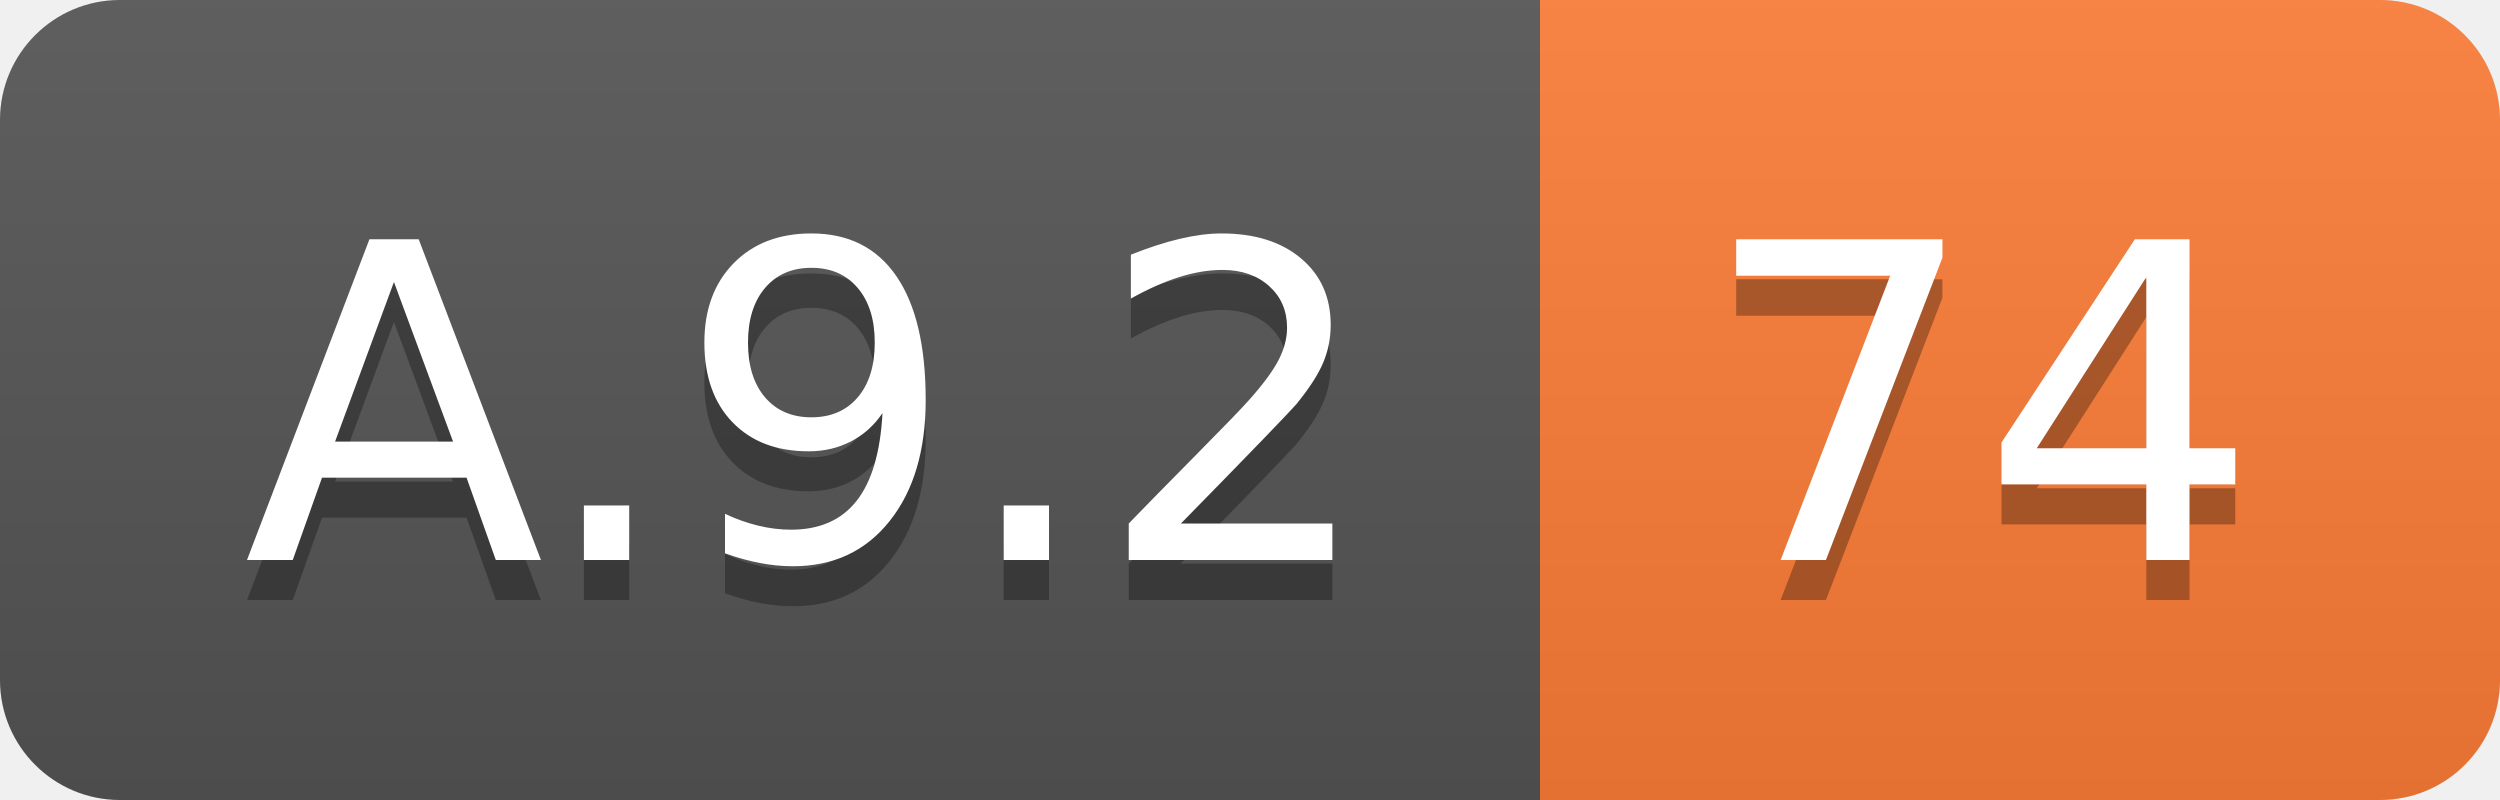
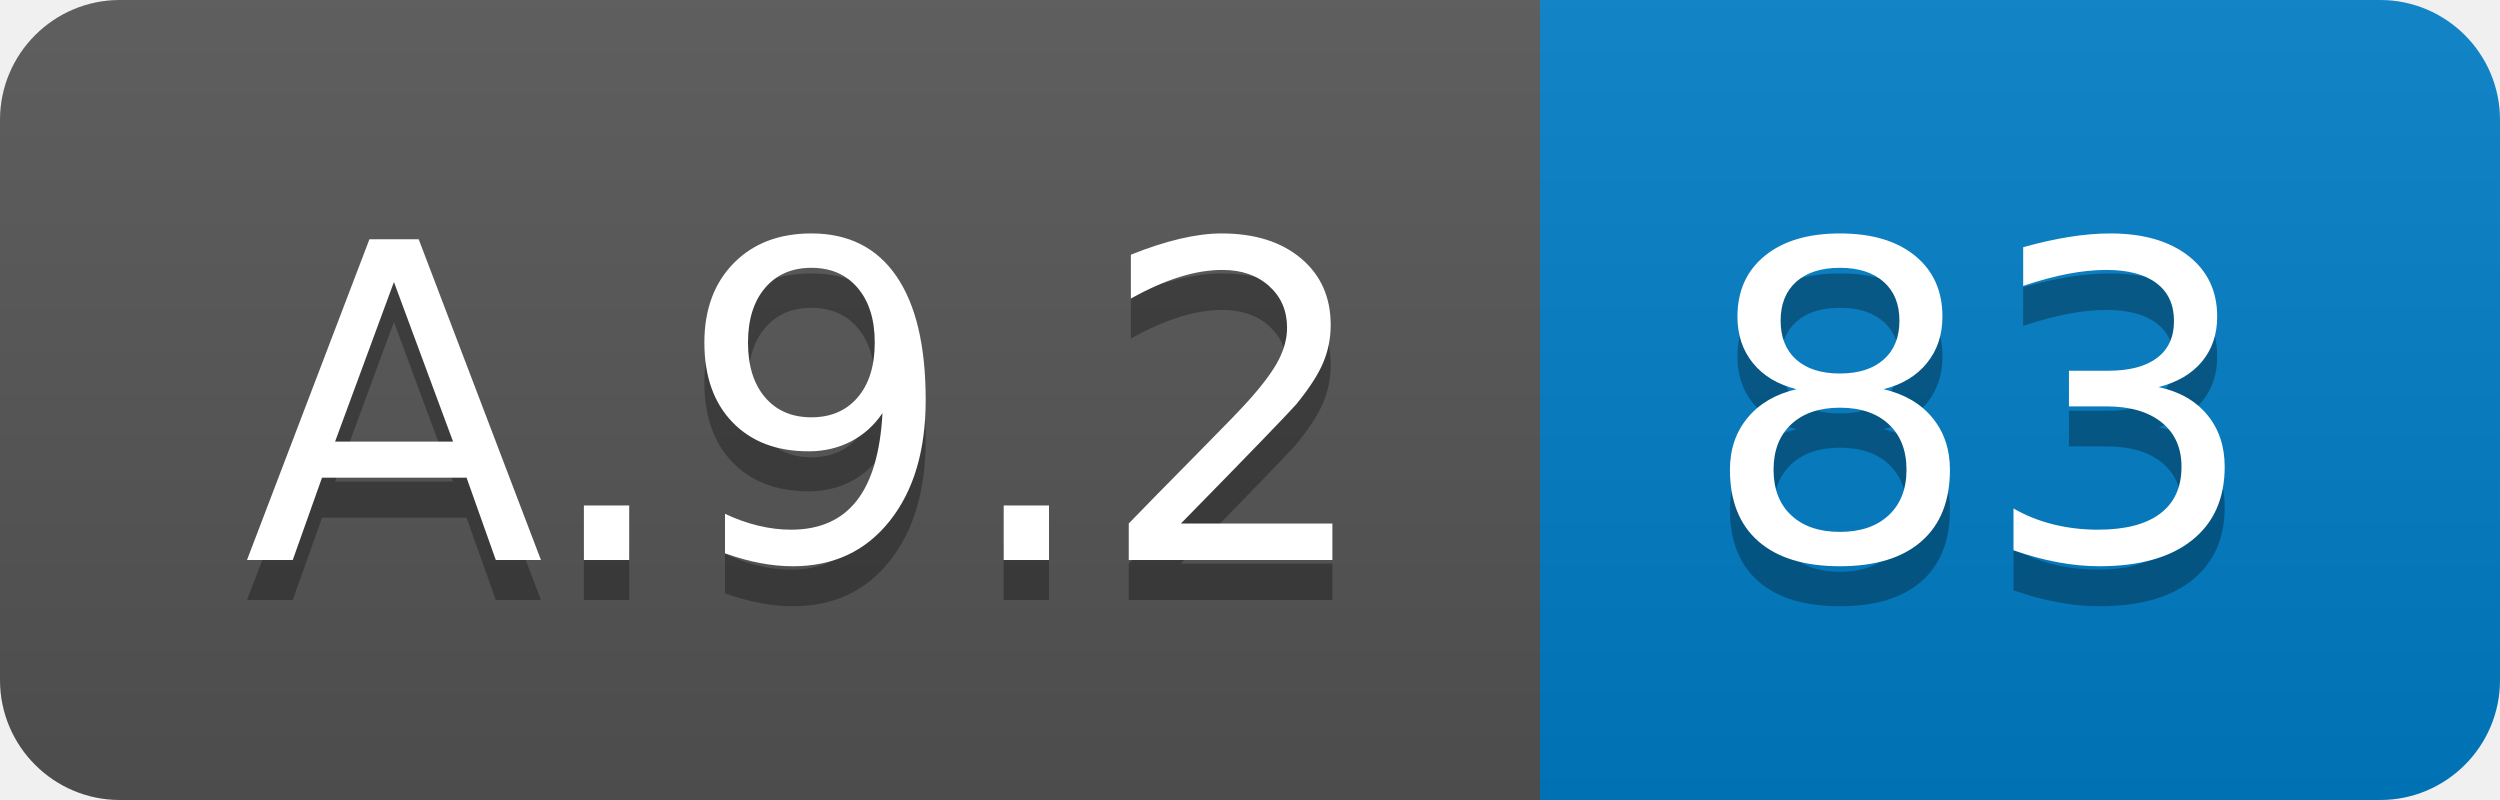
<svg xmlns="http://www.w3.org/2000/svg" width="62.5" height="20">
  <linearGradient id="smooth" x2="0" y2="100%">
    <stop offset="0" stop-color="#bbb" stop-opacity=".1" />
    <stop offset="1" stop-opacity=".1" />
  </linearGradient>
  <clipPath id="round">
    <rect width="62.5" height="20" rx="3" fill="#fff" />
  </clipPath>
  <g clip-path="url(#round)">
    <rect width="38.5" height="20" fill="#555" />
-     <rect x="38.5" width="24.0" height="20" fill="#fe7d37" />
+     <rect x="38.5" width="24.0" height="20" fill="#007ec6" />
    <rect width="62.5" height="20" fill="url(#smooth)" />
  </g>
  <g fill="#fff" text-anchor="middle" font-family="DejaVu Sans,Verdana,Geneva,sans-serif" font-size="110">
    <text x="202.5" y="150" fill="#010101" fill-opacity=".3" transform="scale(0.1)" textLength="285.0" lengthAdjust="spacing">A.9.2</text>
    <text x="202.5" y="140" transform="scale(0.1)" textLength="285.0" lengthAdjust="spacing">A.9.2</text>
-     <text x="495.0" y="150" fill="#010101" fill-opacity=".3" transform="scale(0.1)" textLength="140.0" lengthAdjust="spacing">74</text>
-     <text x="495.0" y="140" transform="scale(0.1)" textLength="140.0" lengthAdjust="spacing">74</text>
+     <text x="495.0" y="150" fill="#010101" fill-opacity=".3" transform="scale(0.1)" textLength="140.0" lengthAdjust="spacing">83</text>
+     <text x="495.0" y="140" transform="scale(0.1)" textLength="140.0" lengthAdjust="spacing">83</text>
  </g>
</svg>
